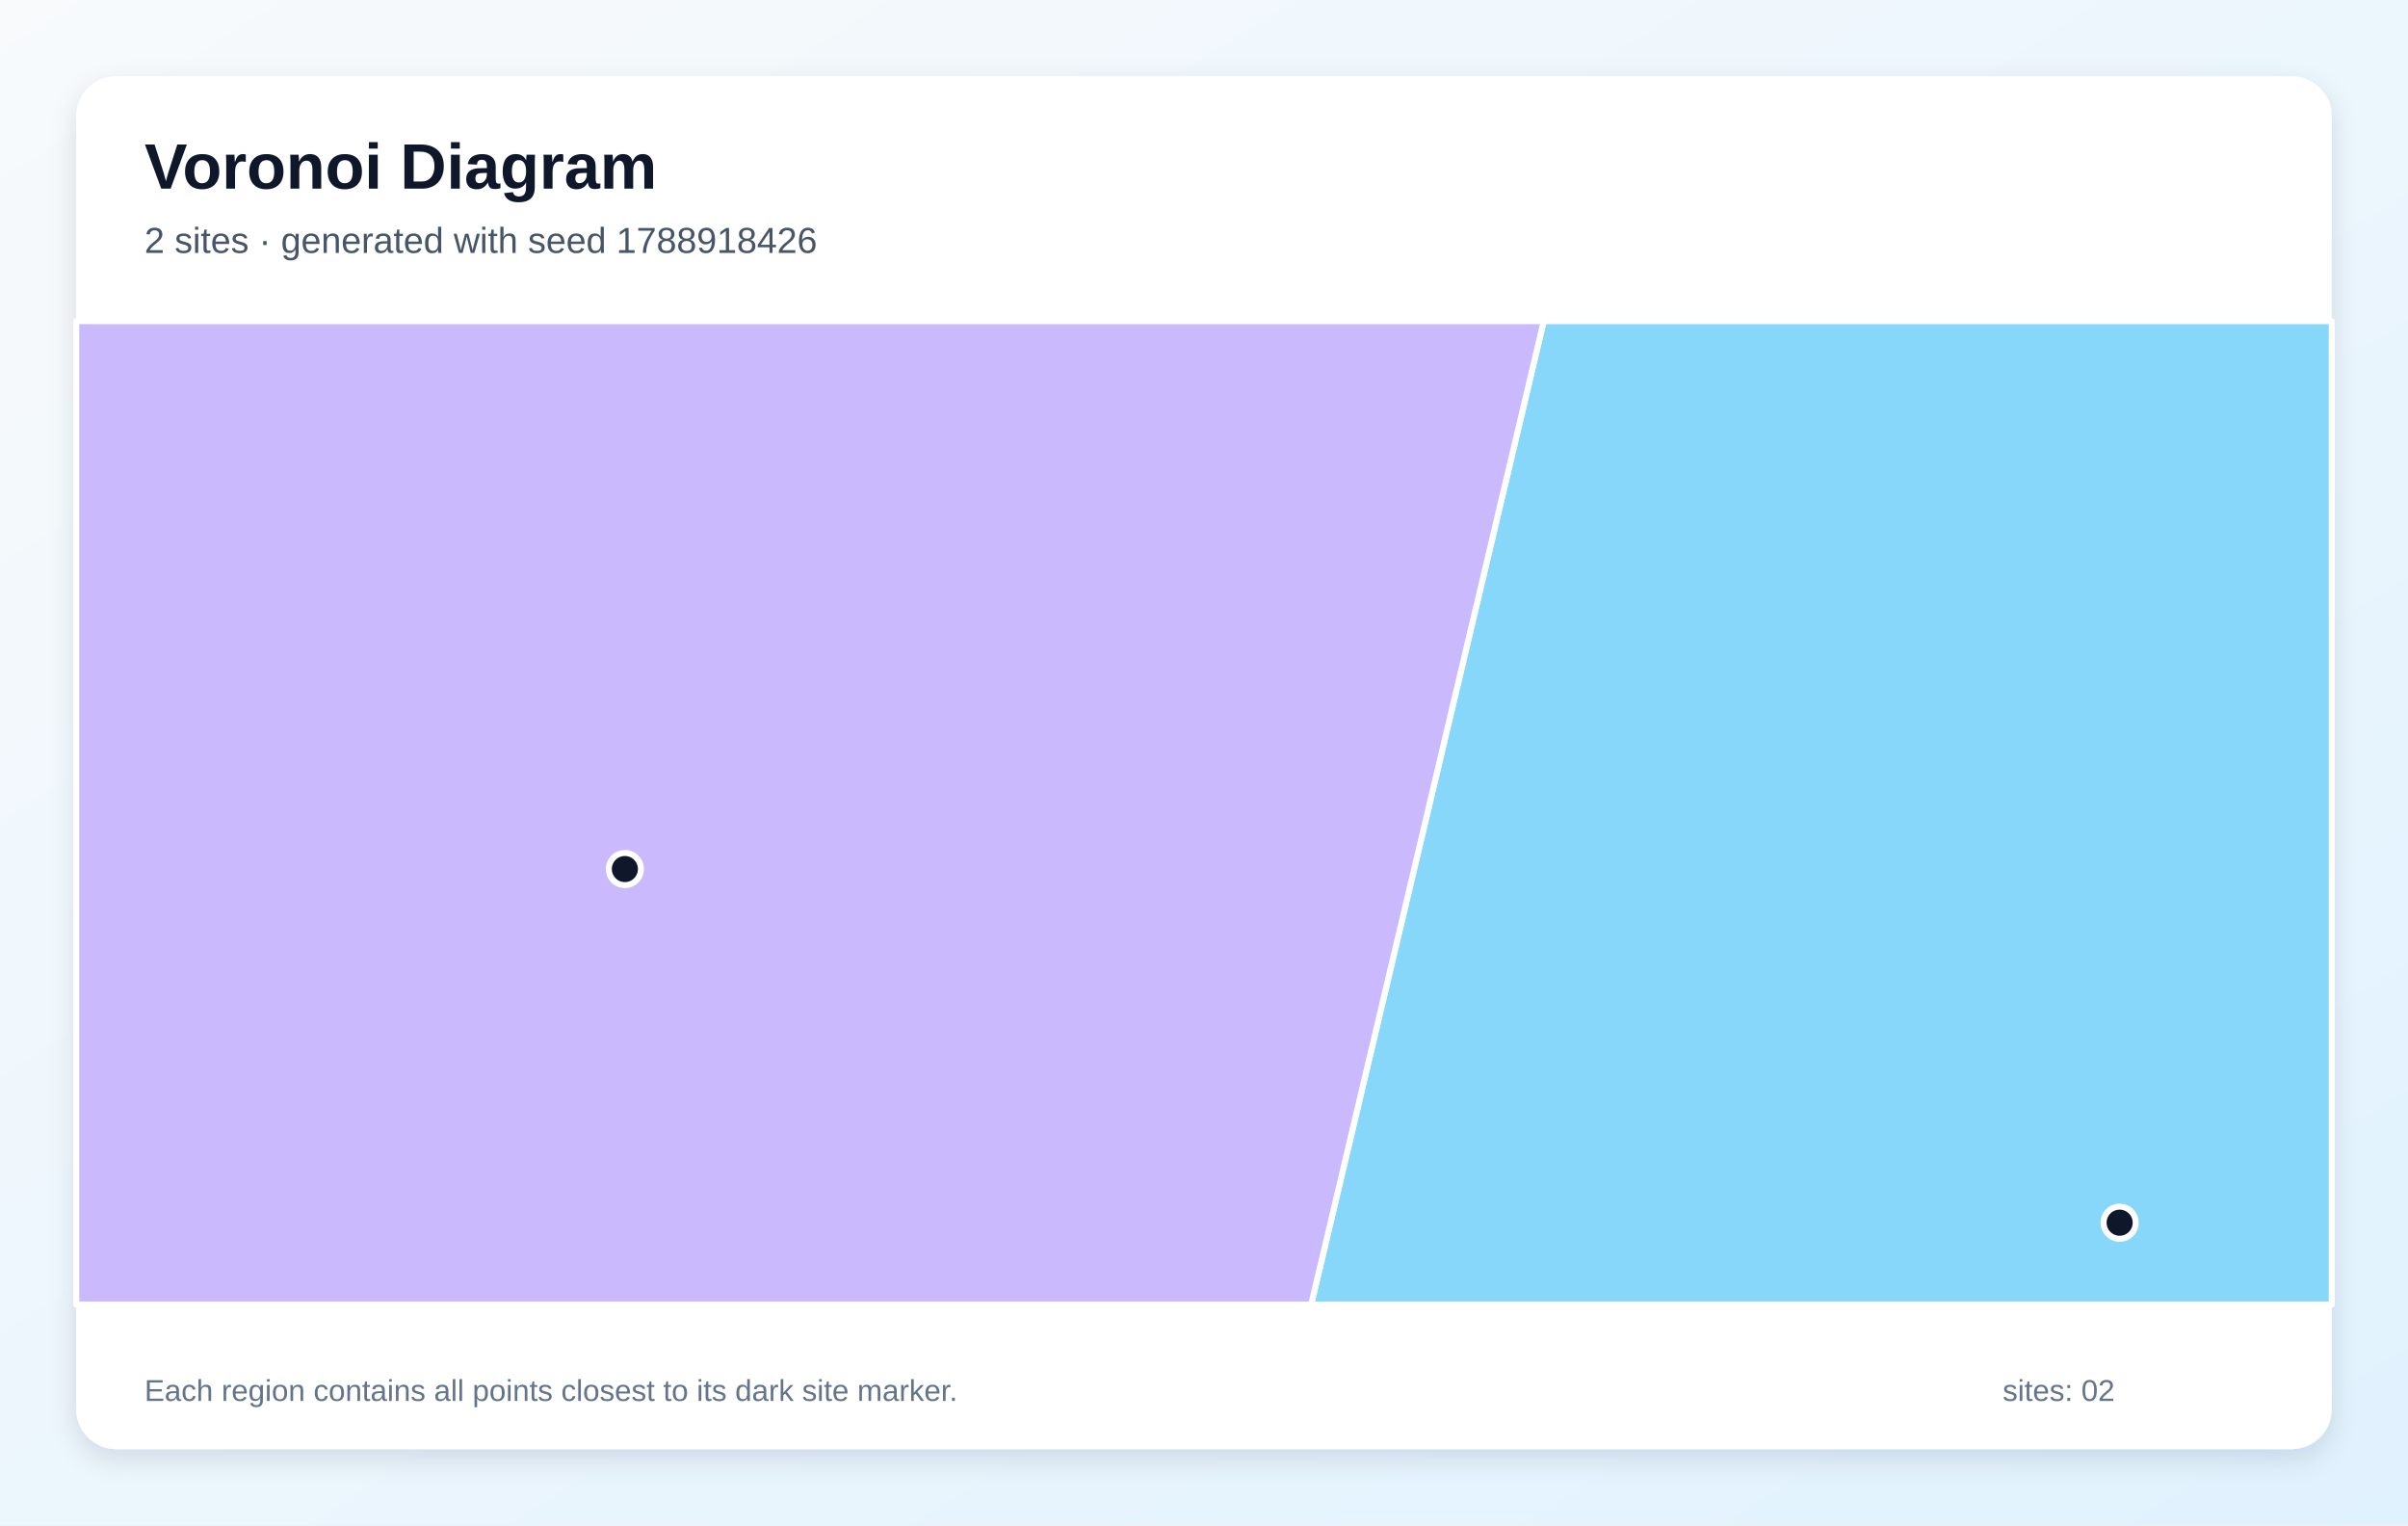
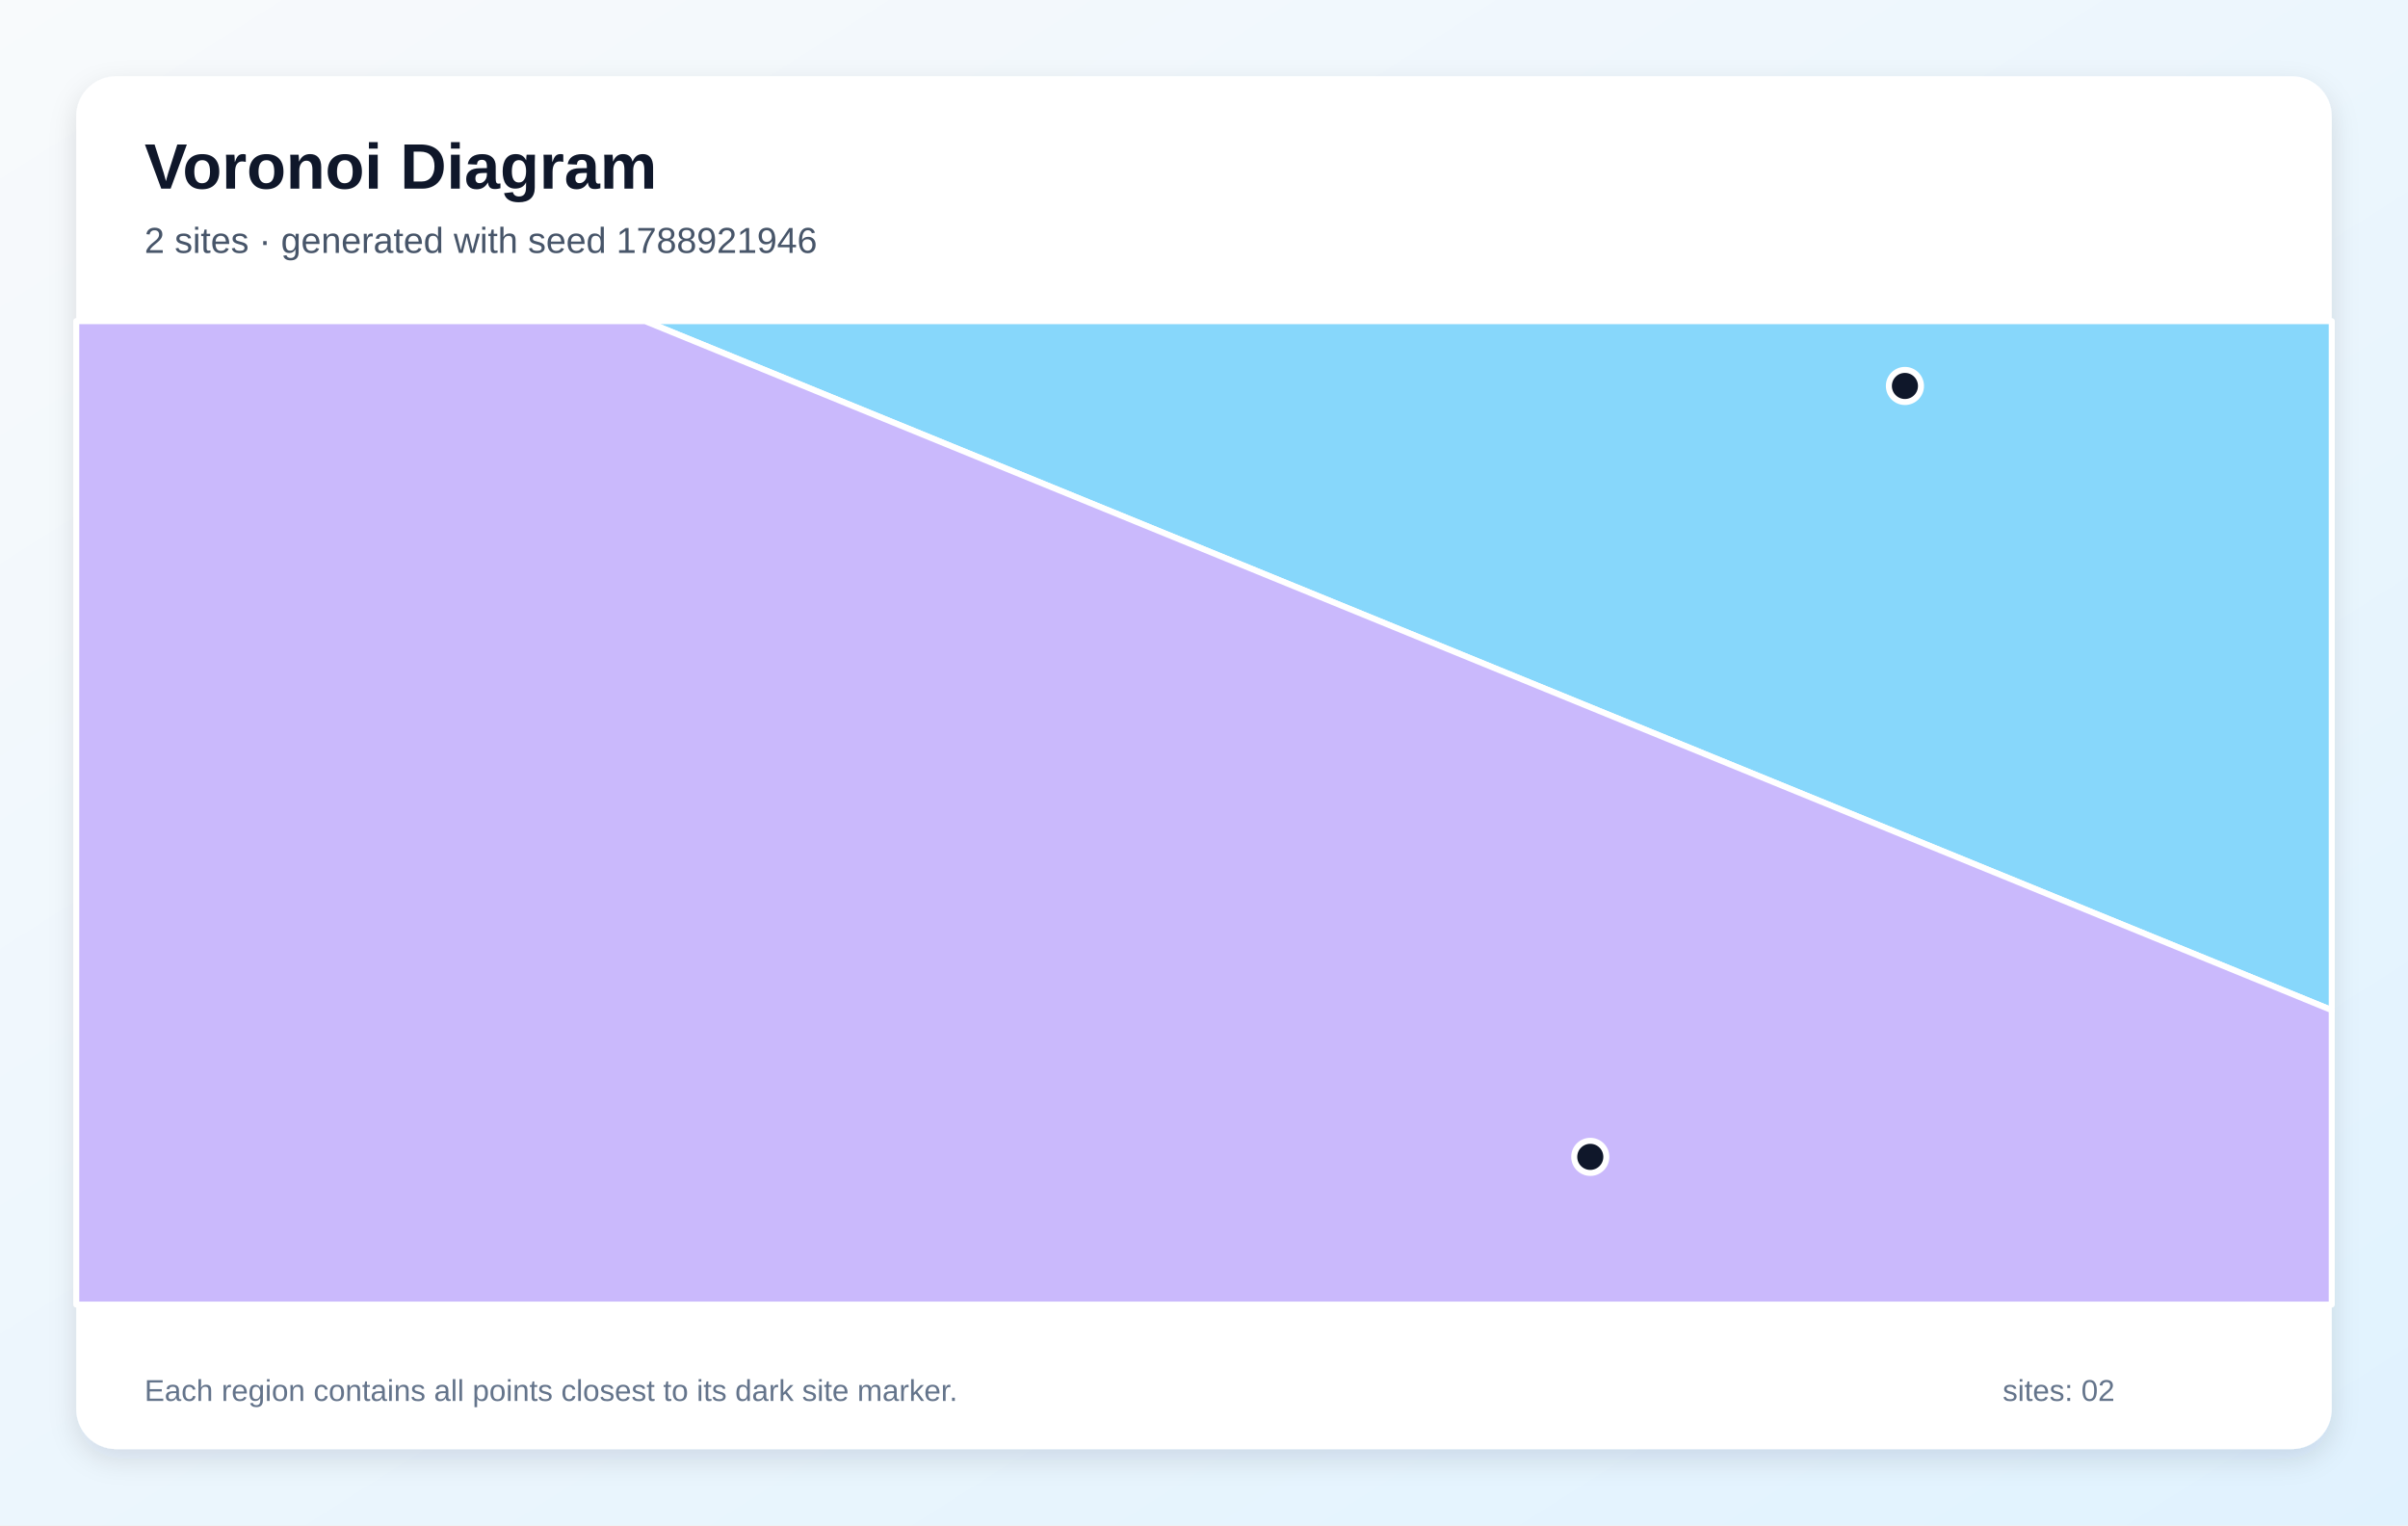
<svg xmlns="http://www.w3.org/2000/svg" width="1200" height="760" viewBox="0 0 1200 760" role="img" aria-labelledby="title description">
  <defs>
    <linearGradient id="background" x1="0" y1="0" x2="1" y2="1">
      <stop stop-color="#F8FAFC" />
      <stop offset="1" stop-color="#E0F2FE" />
    </linearGradient>
    <filter id="shadow" x="-10%" y="-10%" width="120%" height="120%">
      <feDropShadow dx="0" dy="5" stdDeviation="7" flood-color="#0F172A" flood-opacity=".12" />
    </filter>
  </defs>
  <rect width="1200" height="760" fill="url(#background)" />
  <rect x="38" y="38" width="1124" height="684" rx="20" fill="#FFFFFF" filter="url(#shadow)" />
  <g font-family="Arial, sans-serif">
    <text x="72" y="94" font-size="32" font-weight="700" fill="#0F172A">Voronoi Diagram</text>
-     <text x="72" y="126" font-size="18" fill="#475569">2 sites · generated with seed 1788918426</text>
+     <text x="72" y="126" font-size="18" fill="#475569">2 sites · generated with seed 1788921946</text>
  </g>
  <g stroke="#FFFFFF" stroke-width="3" stroke-linejoin="round">
-     <polygon points="769.3,160.0 1162.0,160.0 1162.0,650.0 653.4,650.0" fill="#38BDF8" fill-opacity="0.60" />
-     <polygon points="38.0,160.0 769.3,160.0 653.4,650.0 38.0,650.0" fill="#A78BFA" fill-opacity="0.60" />
+     <polygon points="321.5,160.0 1162.0,160.0 1162.0,503.3" fill="#38BDF8" fill-opacity="0.60" />
+     <polygon points="38.0,160.0 321.5,160.0 1162.0,503.3 1162.0,650.0 38.0,650.0" fill="#A78BFA" fill-opacity="0.60" />
  </g>
  <g>
-     <circle cx="1056.3" cy="609.2" r="8" fill="#0F172A" stroke="#FFFFFF" stroke-width="3" />
-     <circle cx="311.4" cy="433.0" r="8" fill="#0F172A" stroke="#FFFFFF" stroke-width="3" />
+     <circle cx="949.3" cy="192.3" r="8" fill="#0F172A" stroke="#FFFFFF" stroke-width="3" />
+     <circle cx="792.5" cy="576.4" r="8" fill="#0F172A" stroke="#FFFFFF" stroke-width="3" />
  </g>
  <g font-family="Arial, sans-serif" font-size="15" fill="#64748B">
    <text x="72" y="698">Each region contains all points closest to its dark site marker.</text>
    <text x="998" y="698">sites: 02</text>
  </g>
</svg>
